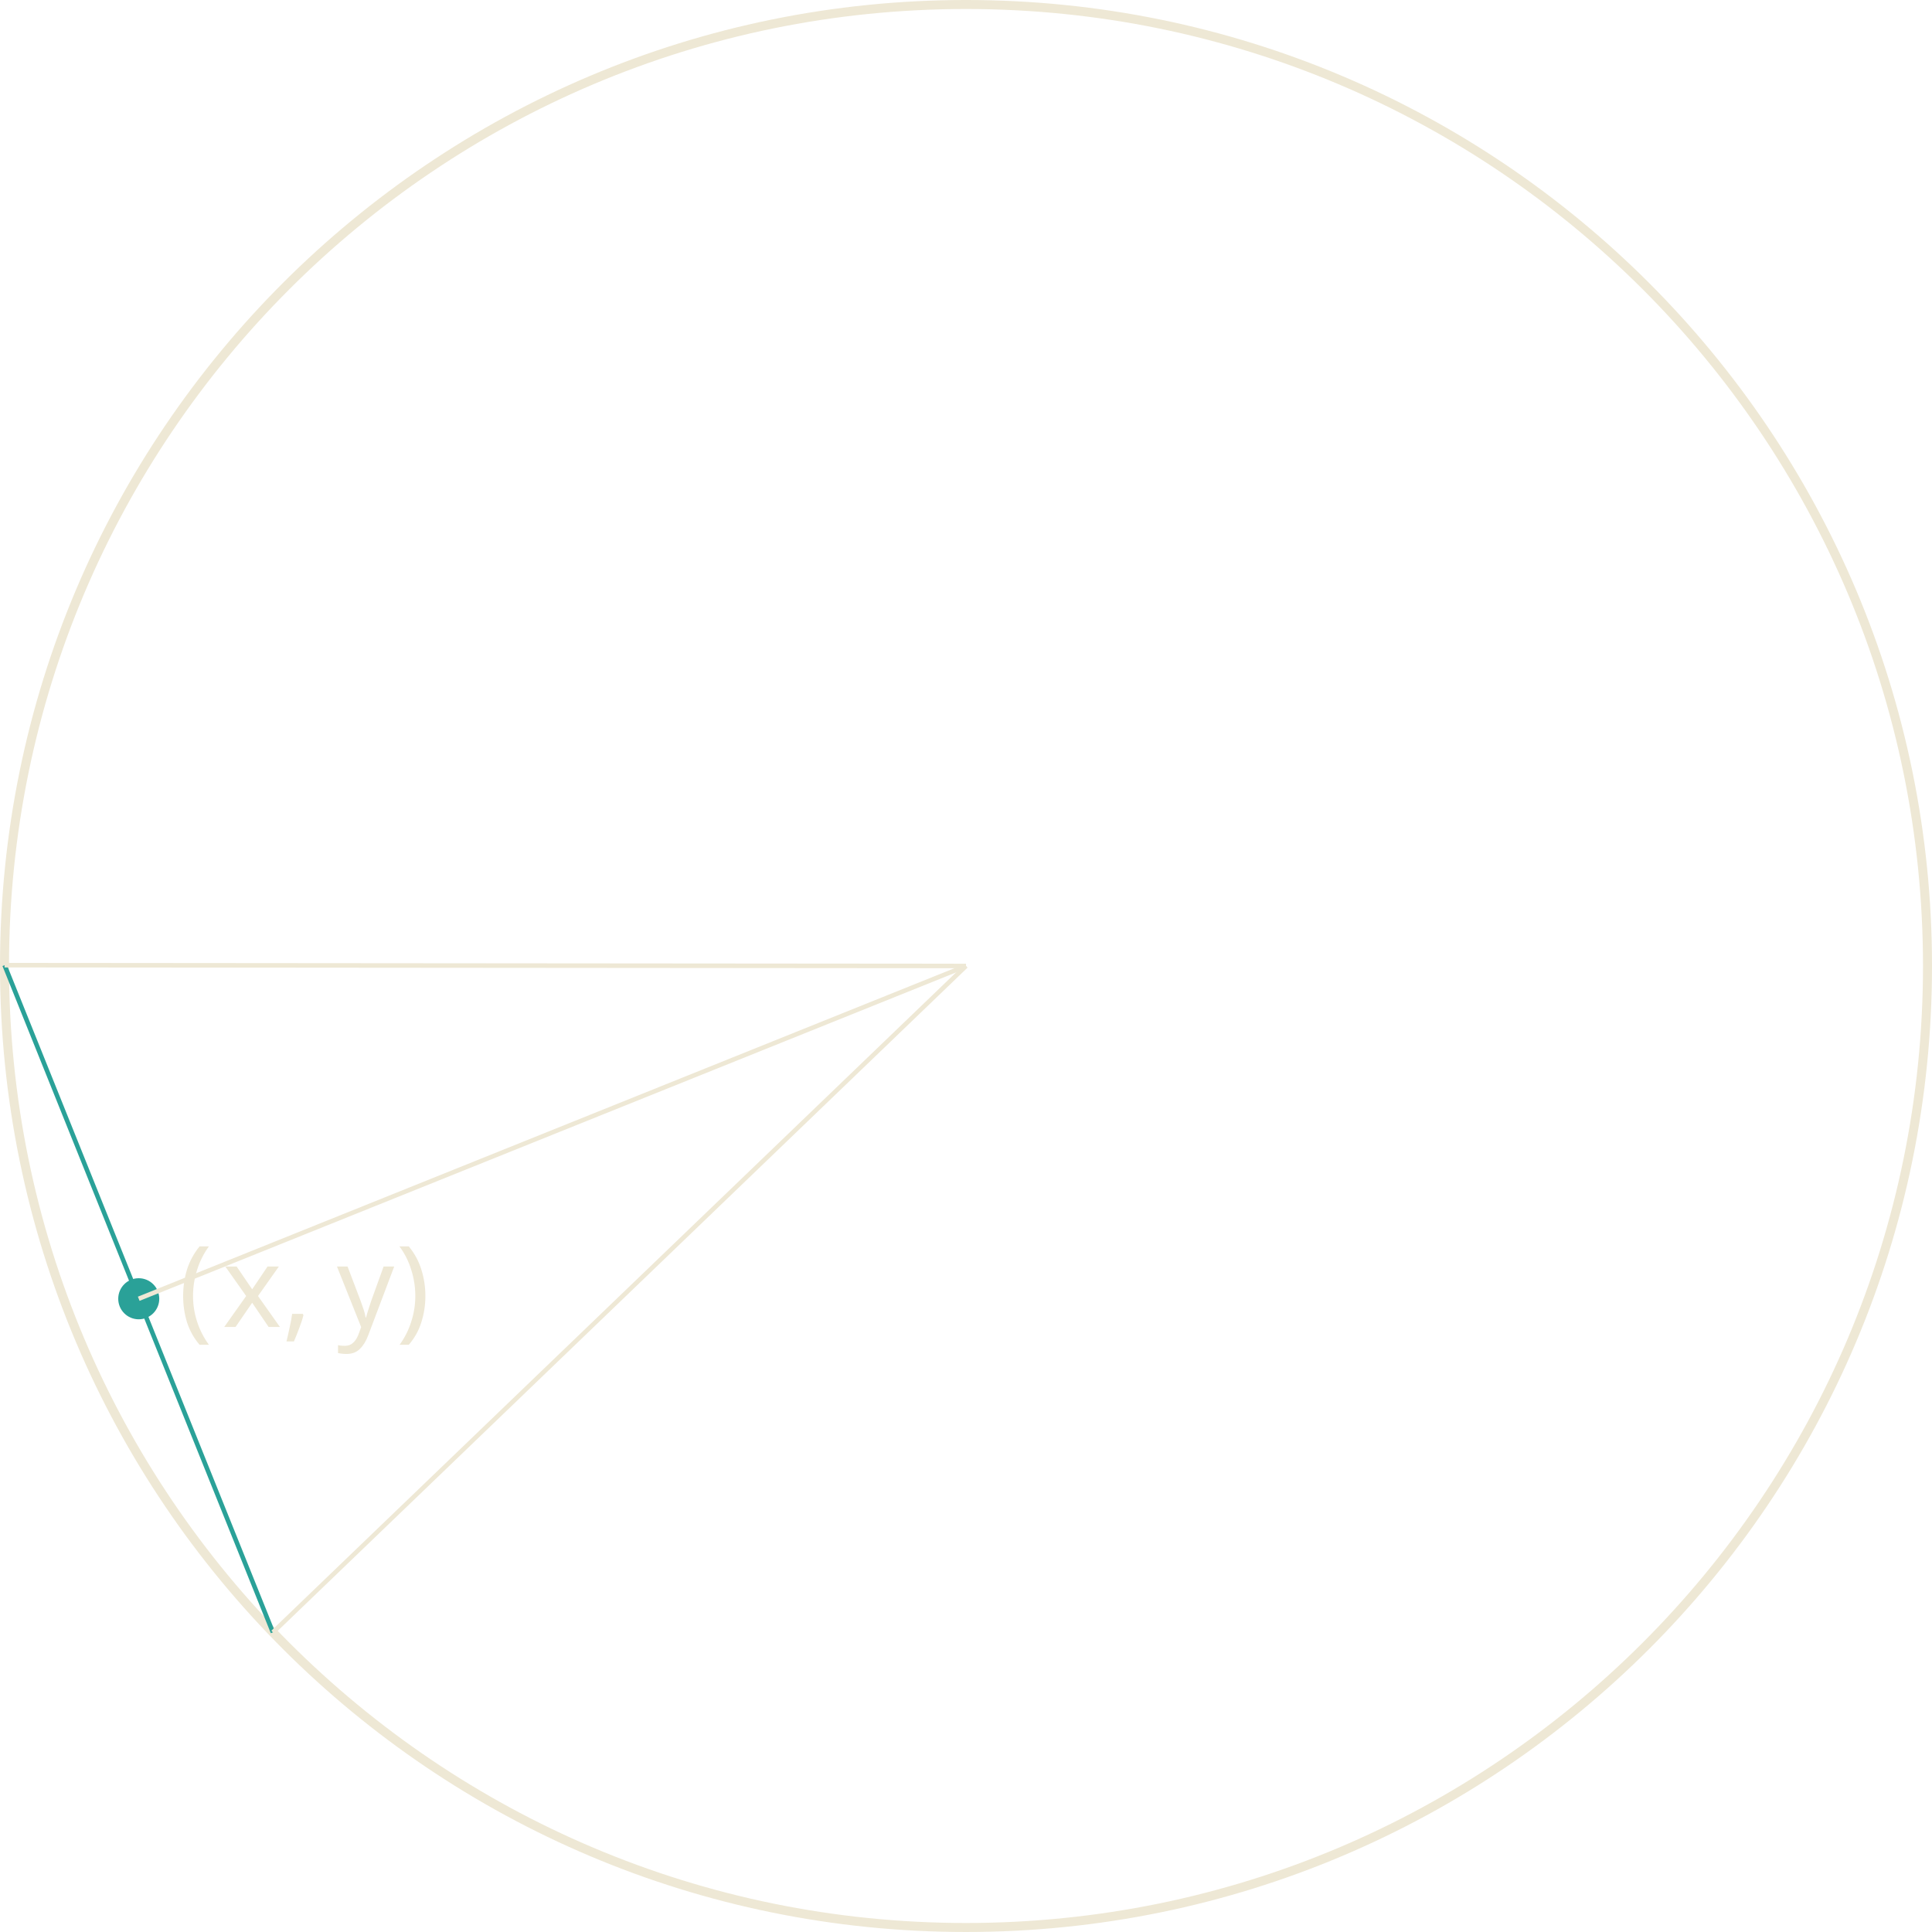
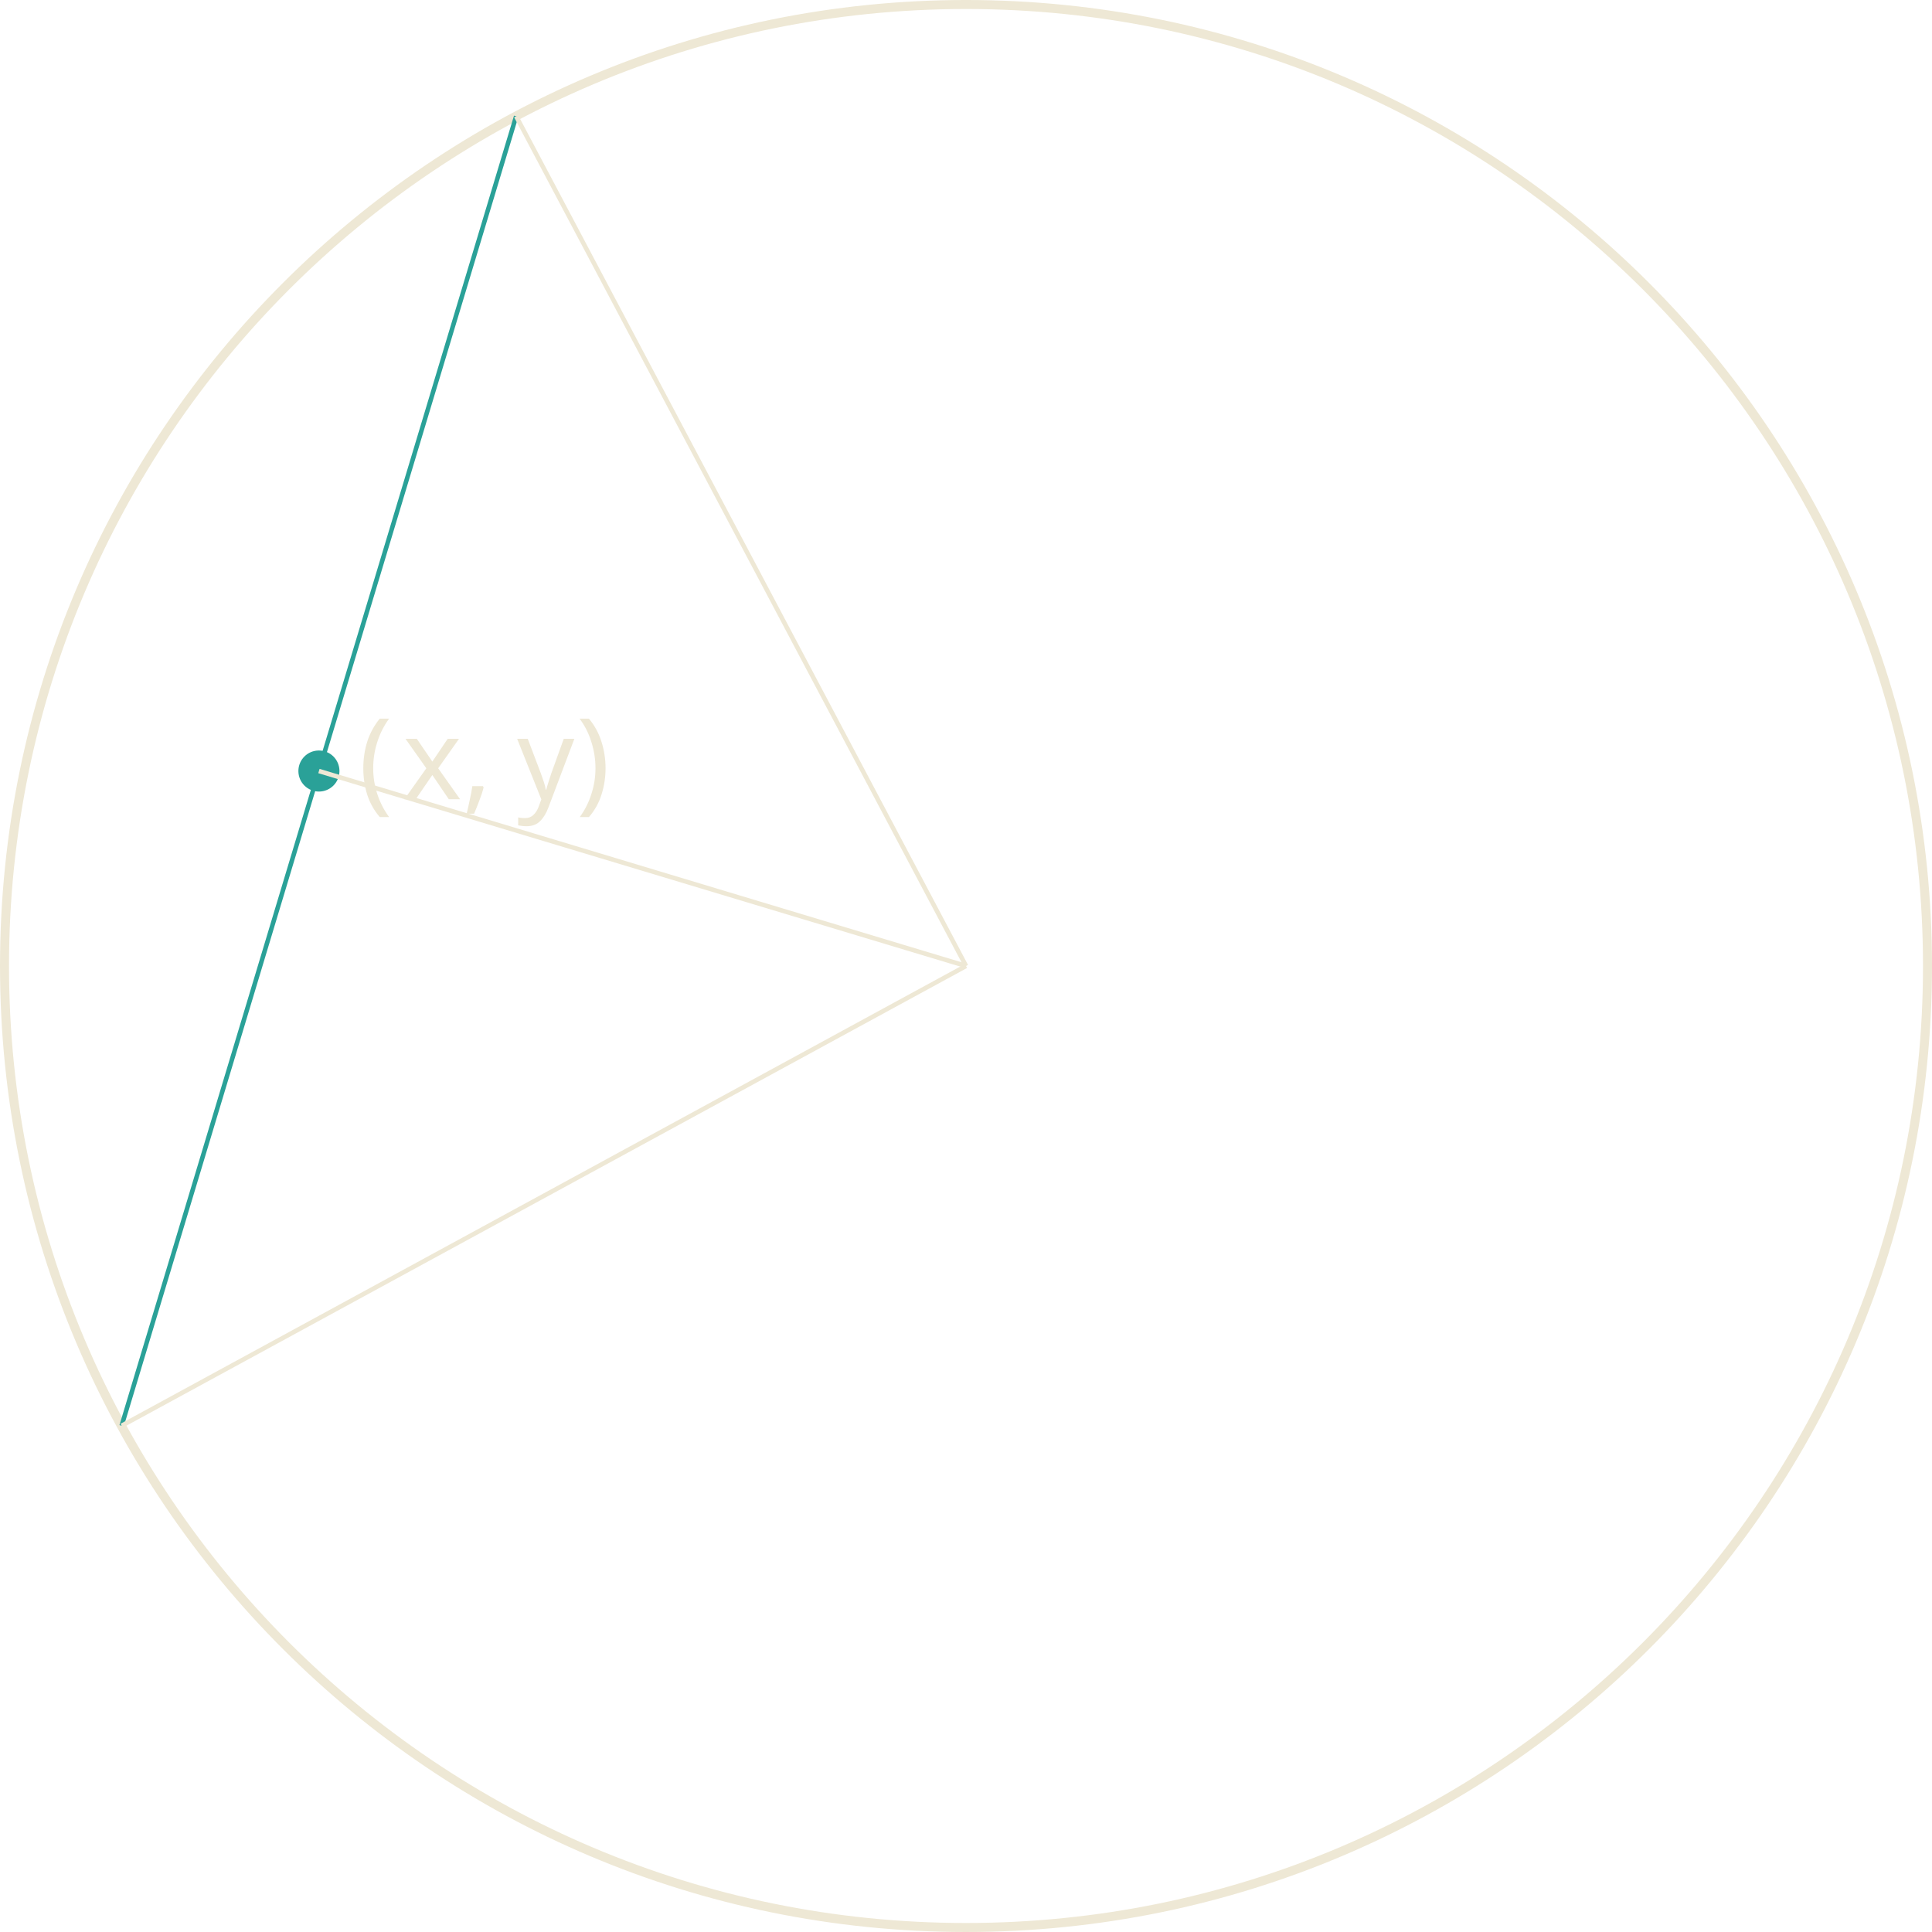
<svg xmlns="http://www.w3.org/2000/svg" version="1.1" width="170.879pt" height="170.879pt" viewBox="148.183 52.801 170.879 170.879">
  <defs>
    <font id="cmmi10" horiz-adv-x="0">
      <font-face font-family="cmmi10" units-per-em="1000" ascent="750" descent="250" />
      <glyph unicode="," horiz-adv-x="277" vert-adv-y="277" glyph-name="comma" d="M203 1C203 67 178 106 139 106C106 106 86 81 86 53C86 26 106 0 139 0C151 0 164 4 174 13C177 15 178 16 179 16S181 15 181 1C181-73 146-133 113-166C102-177 102-179 102-182C102-189 107-193 112-193C123-193 203-116 203 1Z" />
      <glyph unicode="x" horiz-adv-x="571" vert-adv-y="571" glyph-name="x" d="M334 302C340 328 363 420 433 420C438 420 462 420 483 407C455 402 435 377 435 353C435 337 446 318 473 318C495 318 527 336 527 376C527 428 468 442 434 442C376 442 341 389 329 366C304 432 250 442 221 442C117 442 60 313 60 288C60 278 70 278 72 278C80 278 83 280 85 289C119 395 185 420 219 420C238 420 273 411 273 353C273 322 256 255 219 115C203 53 168 11 124 11C118 11 95 11 74 24C99 29 121 50 121 78C121 105 99 113 84 113C54 113 29 87 29 55C29 9 79-11 123-11C189-11 225 59 228 65C240 28 276-11 336-11C439-11 496 118 496 143C496 153 487 153 484 153C475 153 473 149 471 142C438 35 370 11 338 11C299 11 283 43 283 77C283 99 289 121 300 165L334 302Z" />
      <glyph unicode="y" horiz-adv-x="490" vert-adv-y="490" glyph-name="y" d="M486 381C490 395 490 397 490 404C490 422 476 431 461 431C451 431 435 425 426 410C424 405 416 374 412 356C405 330 398 303 392 276L347 96C343 81 300 11 234 11C183 11 172 55 172 92C172 138 189 200 223 288C239 329 243 340 243 360C243 405 211 442 161 442C66 442 29 297 29 288C29 278 39 278 41 278C51 278 52 280 57 296C84 390 124 420 158 420C166 420 183 420 183 388C183 363 173 337 166 318C126 212 108 155 108 108C108 19 171-11 230-11C269-11 303 6 331 34C318-18 306-67 266-120C240-154 202-183 156-183C142-183 97-180 80-141C96-141 109-141 123-129C133-120 143-107 143-88C143-57 116-53 106-53C83-53 50-69 50-118C50-168 94-205 156-205C259-205 362-114 390-1L486 381Z" />
    </font>
    <font id="cmr10" horiz-adv-x="0">
      <font-face font-family="cmr10" units-per-em="1000" ascent="750" descent="250" />
      <glyph unicode="(" horiz-adv-x="388" vert-adv-y="388" glyph-name="parenleft" d="M331-240C331-237 331-235 314-218C189-92 157 97 157 250C157 424 195 598 318 723C331 735 331 737 331 740C331 747 327 750 321 750C311 750 221 682 162 555C111 445 99 334 99 250C99 172 110 51 165-62C225-185 311-250 321-250C327-250 331-247 331-240Z" />
      <glyph unicode=")" horiz-adv-x="388" vert-adv-y="388" glyph-name="parenright" d="M289 250C289 328 278 449 223 562C163 685 77 750 67 750C61 750 57 746 57 740C57 737 57 735 76 717C174 618 231 459 231 250C231 79 194-97 70-223C57-235 57-237 57-240C57-246 61-250 67-250C77-250 167-182 226-55C277 55 289 166 289 250Z" />
    </font>
  </defs>
  <style type="text/css">
text.f0 {font-family:cmmi10;font-size:9.963px}
text.f1 {font-family:cmr10;font-size:9.963px}

</style>
  <g id="page1">
    <path d="M318.664 138.238C318.664 91.273 280.59 53.199 233.625 53.199C186.656 53.199 148.582 91.273 148.582 138.238C148.582 185.207 186.656 223.281 233.625 223.281C280.59 223.281 318.664 185.207 318.664 138.238Z" stroke="#eee8d5" fill="none" stroke-width=".797" />
-     <path d="M172.32 197.176L148.586 138.168" stroke="#2aa198" fill="none" stroke-width=".399" stroke-miterlimit="10" />
-     <text class="f1" x="233.624" y="138.24" transform="matrix(1 0 0 1 -69.65 31.922)">
+     <path d="M158.941 178.902L193.836 63.086" stroke="#2aa198" fill="none" stroke-width=".399" stroke-miterlimit="10" />
+     <text class="f1" x="233.624" y="138.24" transform="matrix(1 0 0 1 -53.715 -14.754)">
      <tspan fill="#eee8d5">(</tspan>
    </text>
-     <text class="f0" x="237.498" y="138.24" transform="matrix(1 0 0 1 -69.65 31.922)">
+     <text class="f0" x="237.498" y="138.24" transform="matrix(1 0 0 1 -53.715 -14.754)">
      <tspan fill="#eee8d5">x,</tspan>
      <tspan fill="#eee8d5" x="247.62">y</tspan>
    </text>
-     <text class="f1" x="252.862" y="138.24" transform="matrix(1 0 0 1 -69.65 31.922)">
+     <text class="f1" x="252.862" y="138.24" transform="matrix(1 0 0 1 -53.715 -14.754)">
      <tspan fill="#eee8d5">)</tspan>
    </text>
-     <path d="M161.871 167.672C161.871 166.891 161.238 166.254 160.453 166.254C159.672 166.254 159.039 166.891 159.039 167.672C159.039 168.453 159.672 169.09 160.453 169.09C161.238 169.09 161.871 168.453 161.871 167.672Z" fill="#2aa198" />
-     <path d="M161.871 167.672C161.871 166.891 161.238 166.254 160.453 166.254C159.672 166.254 159.039 166.891 159.039 167.672C159.039 168.453 159.672 169.09 160.453 169.09C161.238 169.09 161.871 168.453 161.871 167.672Z" stroke="#2aa198" fill="none" stroke-width=".797" stroke-miterlimit="10" />
-     <path d="M160.453 167.672L233.625 138.238" stroke="#eee8d5" fill="none" stroke-width=".399" stroke-miterlimit="10" />
-     <path d="M172.32 197.176L233.625 138.238" stroke="#eee8d5" fill="none" stroke-width=".399" stroke-miterlimit="10" />
-     <path d="M148.586 138.168L233.625 138.238" stroke="#eee8d5" fill="none" stroke-width=".399" stroke-miterlimit="10" />
+     <path d="M177.809 120.996C177.809 120.211 177.172 119.578 176.391 119.578C175.606 119.578 174.973 120.211 174.973 120.996C174.973 121.777 175.606 122.414 176.391 122.414C177.172 122.414 177.809 121.777 177.809 120.996Z" fill="#2aa198" />
+     <path d="M177.809 120.996C177.809 120.211 177.172 119.578 176.391 119.578C175.606 119.578 174.973 120.211 174.973 120.996C174.973 121.777 175.606 122.414 176.391 122.414C177.172 122.414 177.809 121.777 177.809 120.996Z" stroke="#2aa198" fill="none" stroke-width=".797" stroke-miterlimit="10" />
+     <path d="M176.391 120.996L233.625 138.238" stroke="#eee8d5" fill="none" stroke-width=".399" stroke-miterlimit="10" />
+     <path d="M158.941 178.902L233.625 138.238" stroke="#eee8d5" fill="none" stroke-width=".399" stroke-miterlimit="10" />
+     <path d="M193.836 63.086L233.625 138.238" stroke="#eee8d5" fill="none" stroke-width=".399" stroke-miterlimit="10" />
  </g>
</svg>
